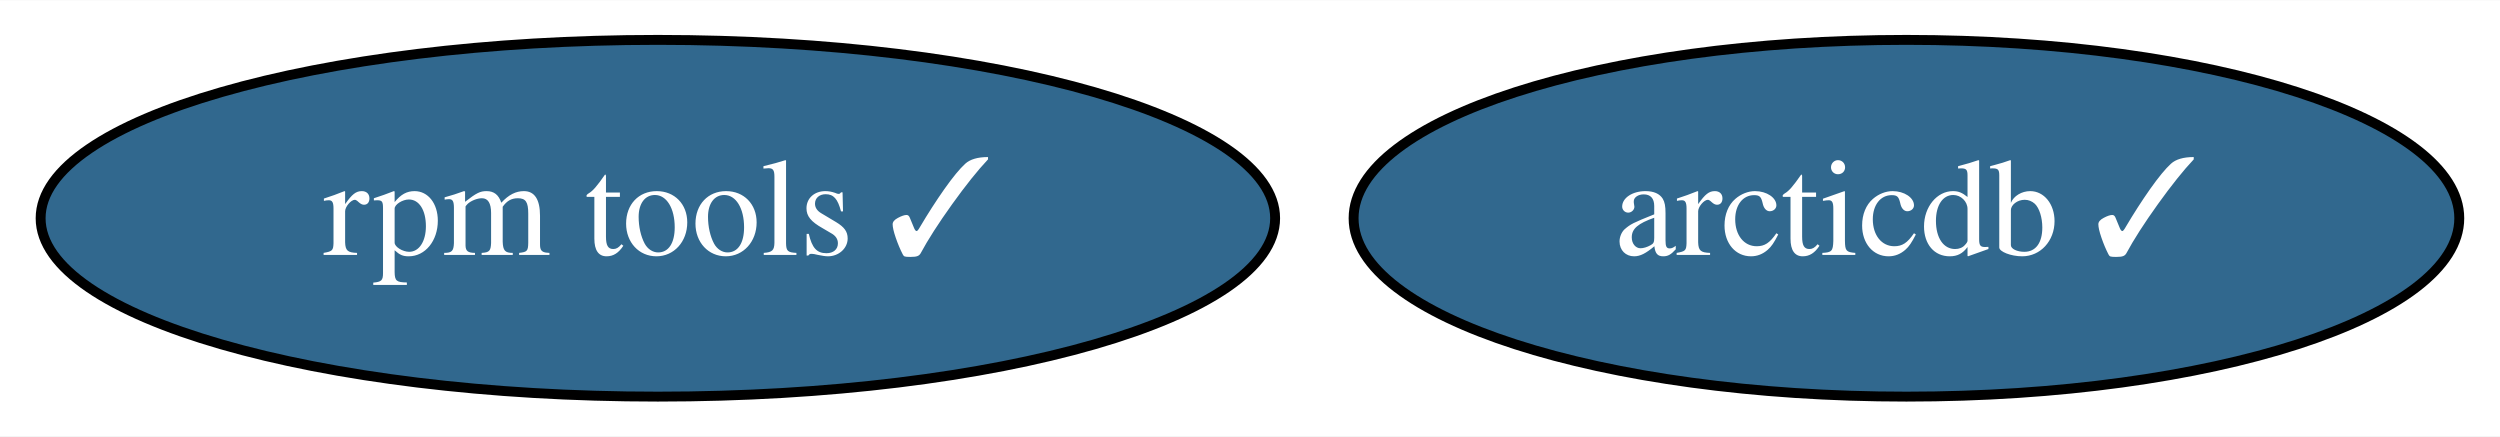
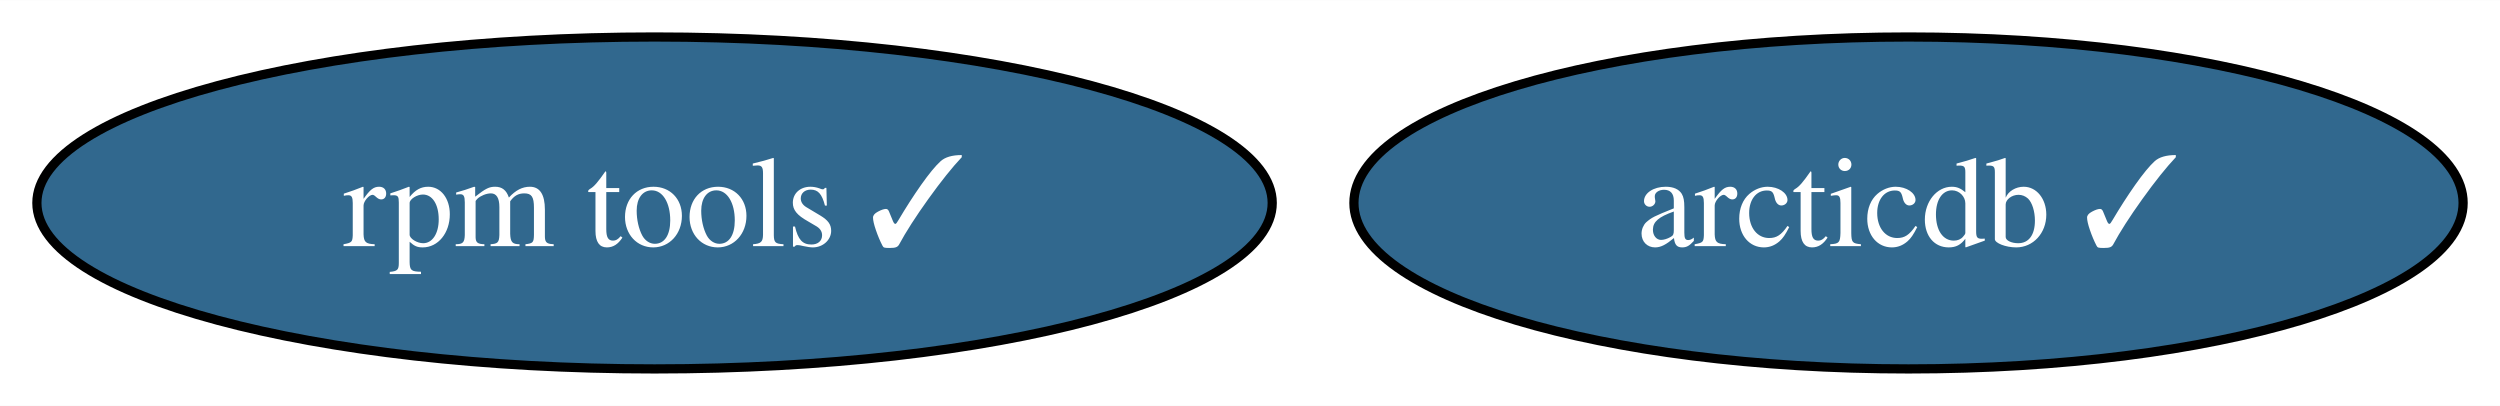
- <svg xmlns="http://www.w3.org/2000/svg" xmlns:xlink="http://www.w3.org/1999/xlink" width="252pt" height="44pt" viewBox="0.00 0.00 252.29 44.00">
+ <svg xmlns="http://www.w3.org/2000/svg" xmlns:xlink="http://www.w3.org/1999/xlink" width="271pt" height="44pt" viewBox="0.00 0.00 271.14 44.00">
  <g id="graph0" class="graph" transform="scale(1 1) rotate(0) translate(4 40)">
-     <polygon fill="white" stroke="transparent" points="-4,4 -4,-40 248.29,-40 248.29,4 -4,4" />
+     <polygon fill="white" stroke="none" points="-4,4 -4,-40 267.14,-40 267.14,4 -4,4" />
    <g id="node1" class="node">
      <g id="a_node1">
        <a xlink:href="https://github.com/conda-forge/rpm-tools-feedstock/pull/25" xlink:title="rpm tools ✓">
-           <ellipse fill="#31688e" stroke="black" cx="62.39" cy="-18" rx="62.29" ry="18" />
-           <text text-anchor="middle" x="62.39" y="-14.3" font-family="Times,serif" font-size="14.00" fill="white">rpm tools ✓</text>
+           <ellipse fill="#31688e" stroke="black" cx="66.99" cy="-18" rx="66.99" ry="18" />
+           <text text-anchor="middle" x="66.99" y="-13.32" font-family="Times,serif" font-size="14.00" fill="white">rpm tools ✓</text>
        </a>
      </g>
    </g>
    <g id="node2" class="node">
      <g id="a_node2">
        <a xlink:href="https://github.com/conda-forge/arcticdb-feedstock/pull/18" xlink:title="arcticdb ✓">
-           <ellipse fill="#31688e" stroke="black" cx="188.39" cy="-18" rx="55.79" ry="18" />
-           <text text-anchor="middle" x="188.39" y="-14.3" font-family="Times,serif" font-size="14.00" fill="white">arcticdb ✓</text>
+           <ellipse fill="#31688e" stroke="black" cx="202.99" cy="-18" rx="60.15" ry="18" />
+           <text text-anchor="middle" x="202.99" y="-13.32" font-family="Times,serif" font-size="14.00" fill="white">arcticdb ✓</text>
        </a>
      </g>
    </g>
  </g>
</svg>
